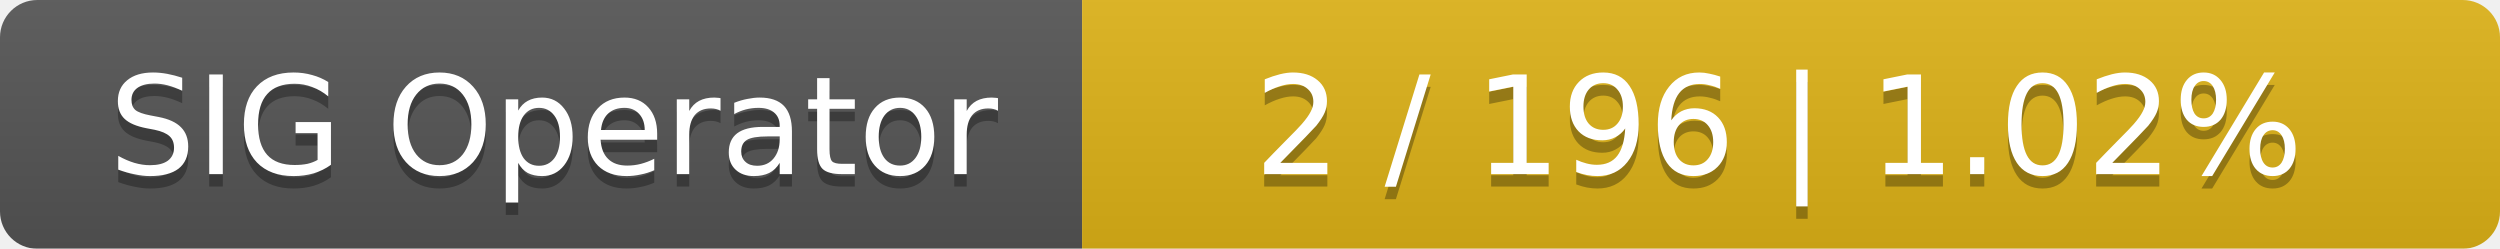
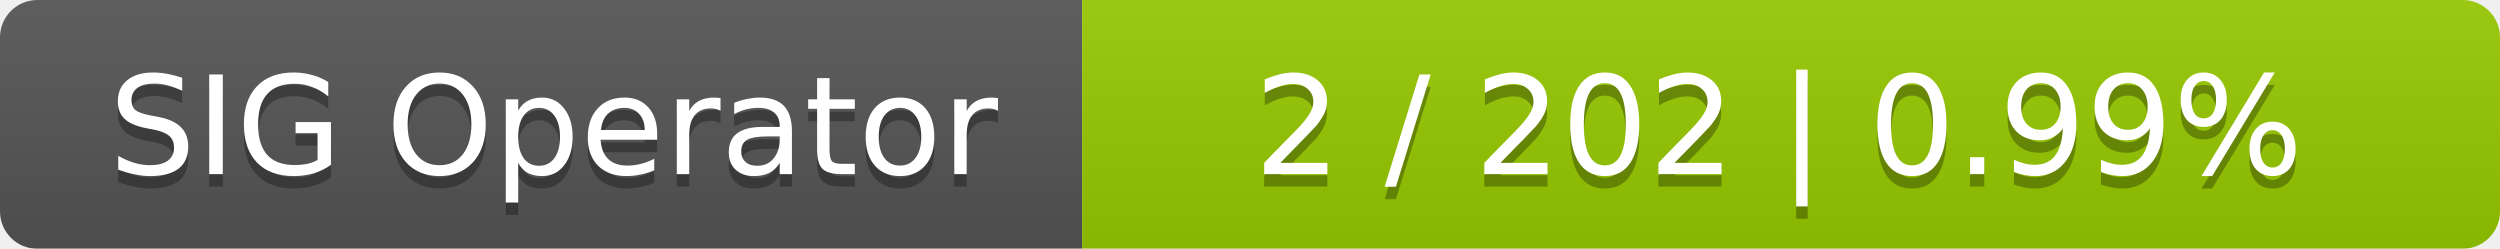
<svg xmlns="http://www.w3.org/2000/svg" width="201" height="20">
  <linearGradient id="smooth" x2="0" y2="100%">
    <stop offset="0" stop-color="#bbb" stop-opacity=".1" />
    <stop offset="1" stop-opacity=".1" />
  </linearGradient>
  <mask id="round">
    <rect width="201" height="20" rx="3" fill="#fff" />
  </mask>
  <g mask="url(#round)">
    <rect width="87" height="20" fill="#555" />
-     <rect x="87" width="114" height="20" fill="#dfb317" />
+     <rect x="87" width="114" height="20" fill="#97ca00" />
    <rect width="201" height="20" fill="url(#smooth)" />
  </g>
  <g fill="#fff" text-anchor="middle" font-family="DejaVu Sans,Verdana,Geneva,sans-serif" font-size="11">
    <text x="44.5" y="15" fill="#010101" fill-opacity=".3">SIG Operator</text>
    <text x="44.5" y="14">SIG Operator</text>
-     <text x="143" y="15" fill="#010101" fill-opacity=".3">2 / 196    |    1.02%</text>
-     <text x="143" y="14">2 / 196    |    1.02%</text>
+     <text x="143" y="15" fill="#010101" fill-opacity=".3">2 / 202    |    0.99%</text>
+     <text x="143" y="14">2 / 202    |    0.99%</text>
  </g>
</svg>
